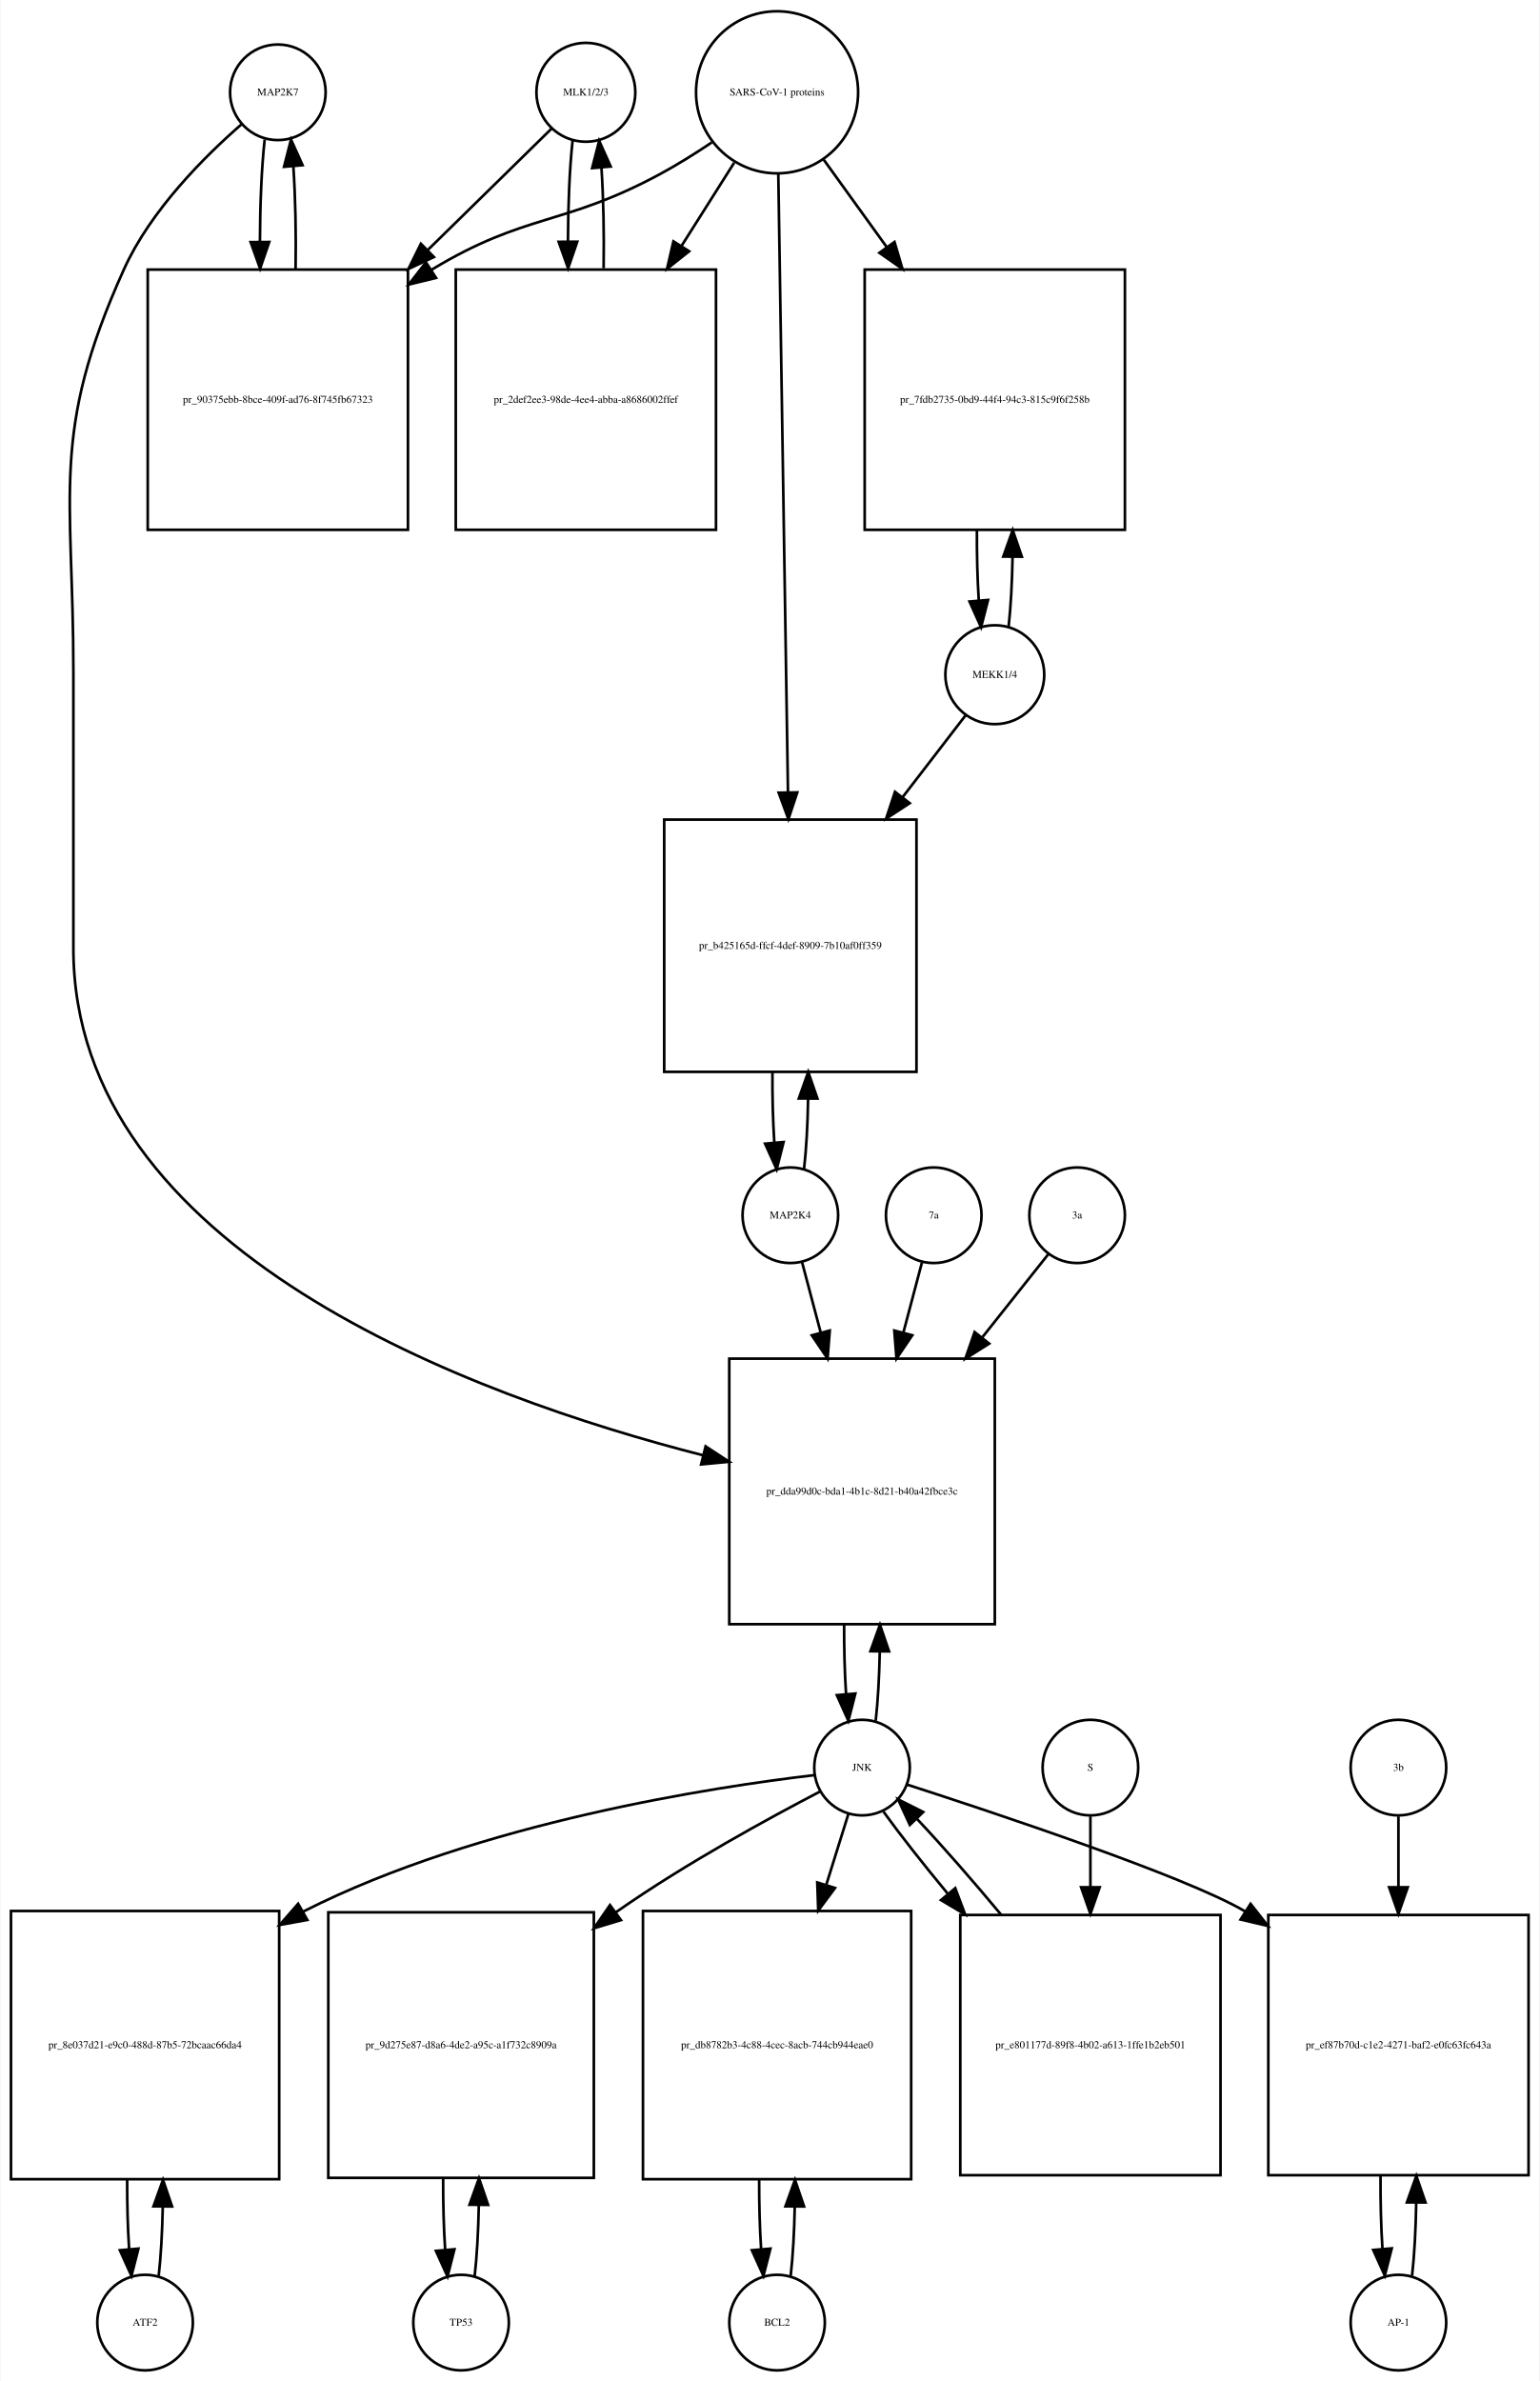
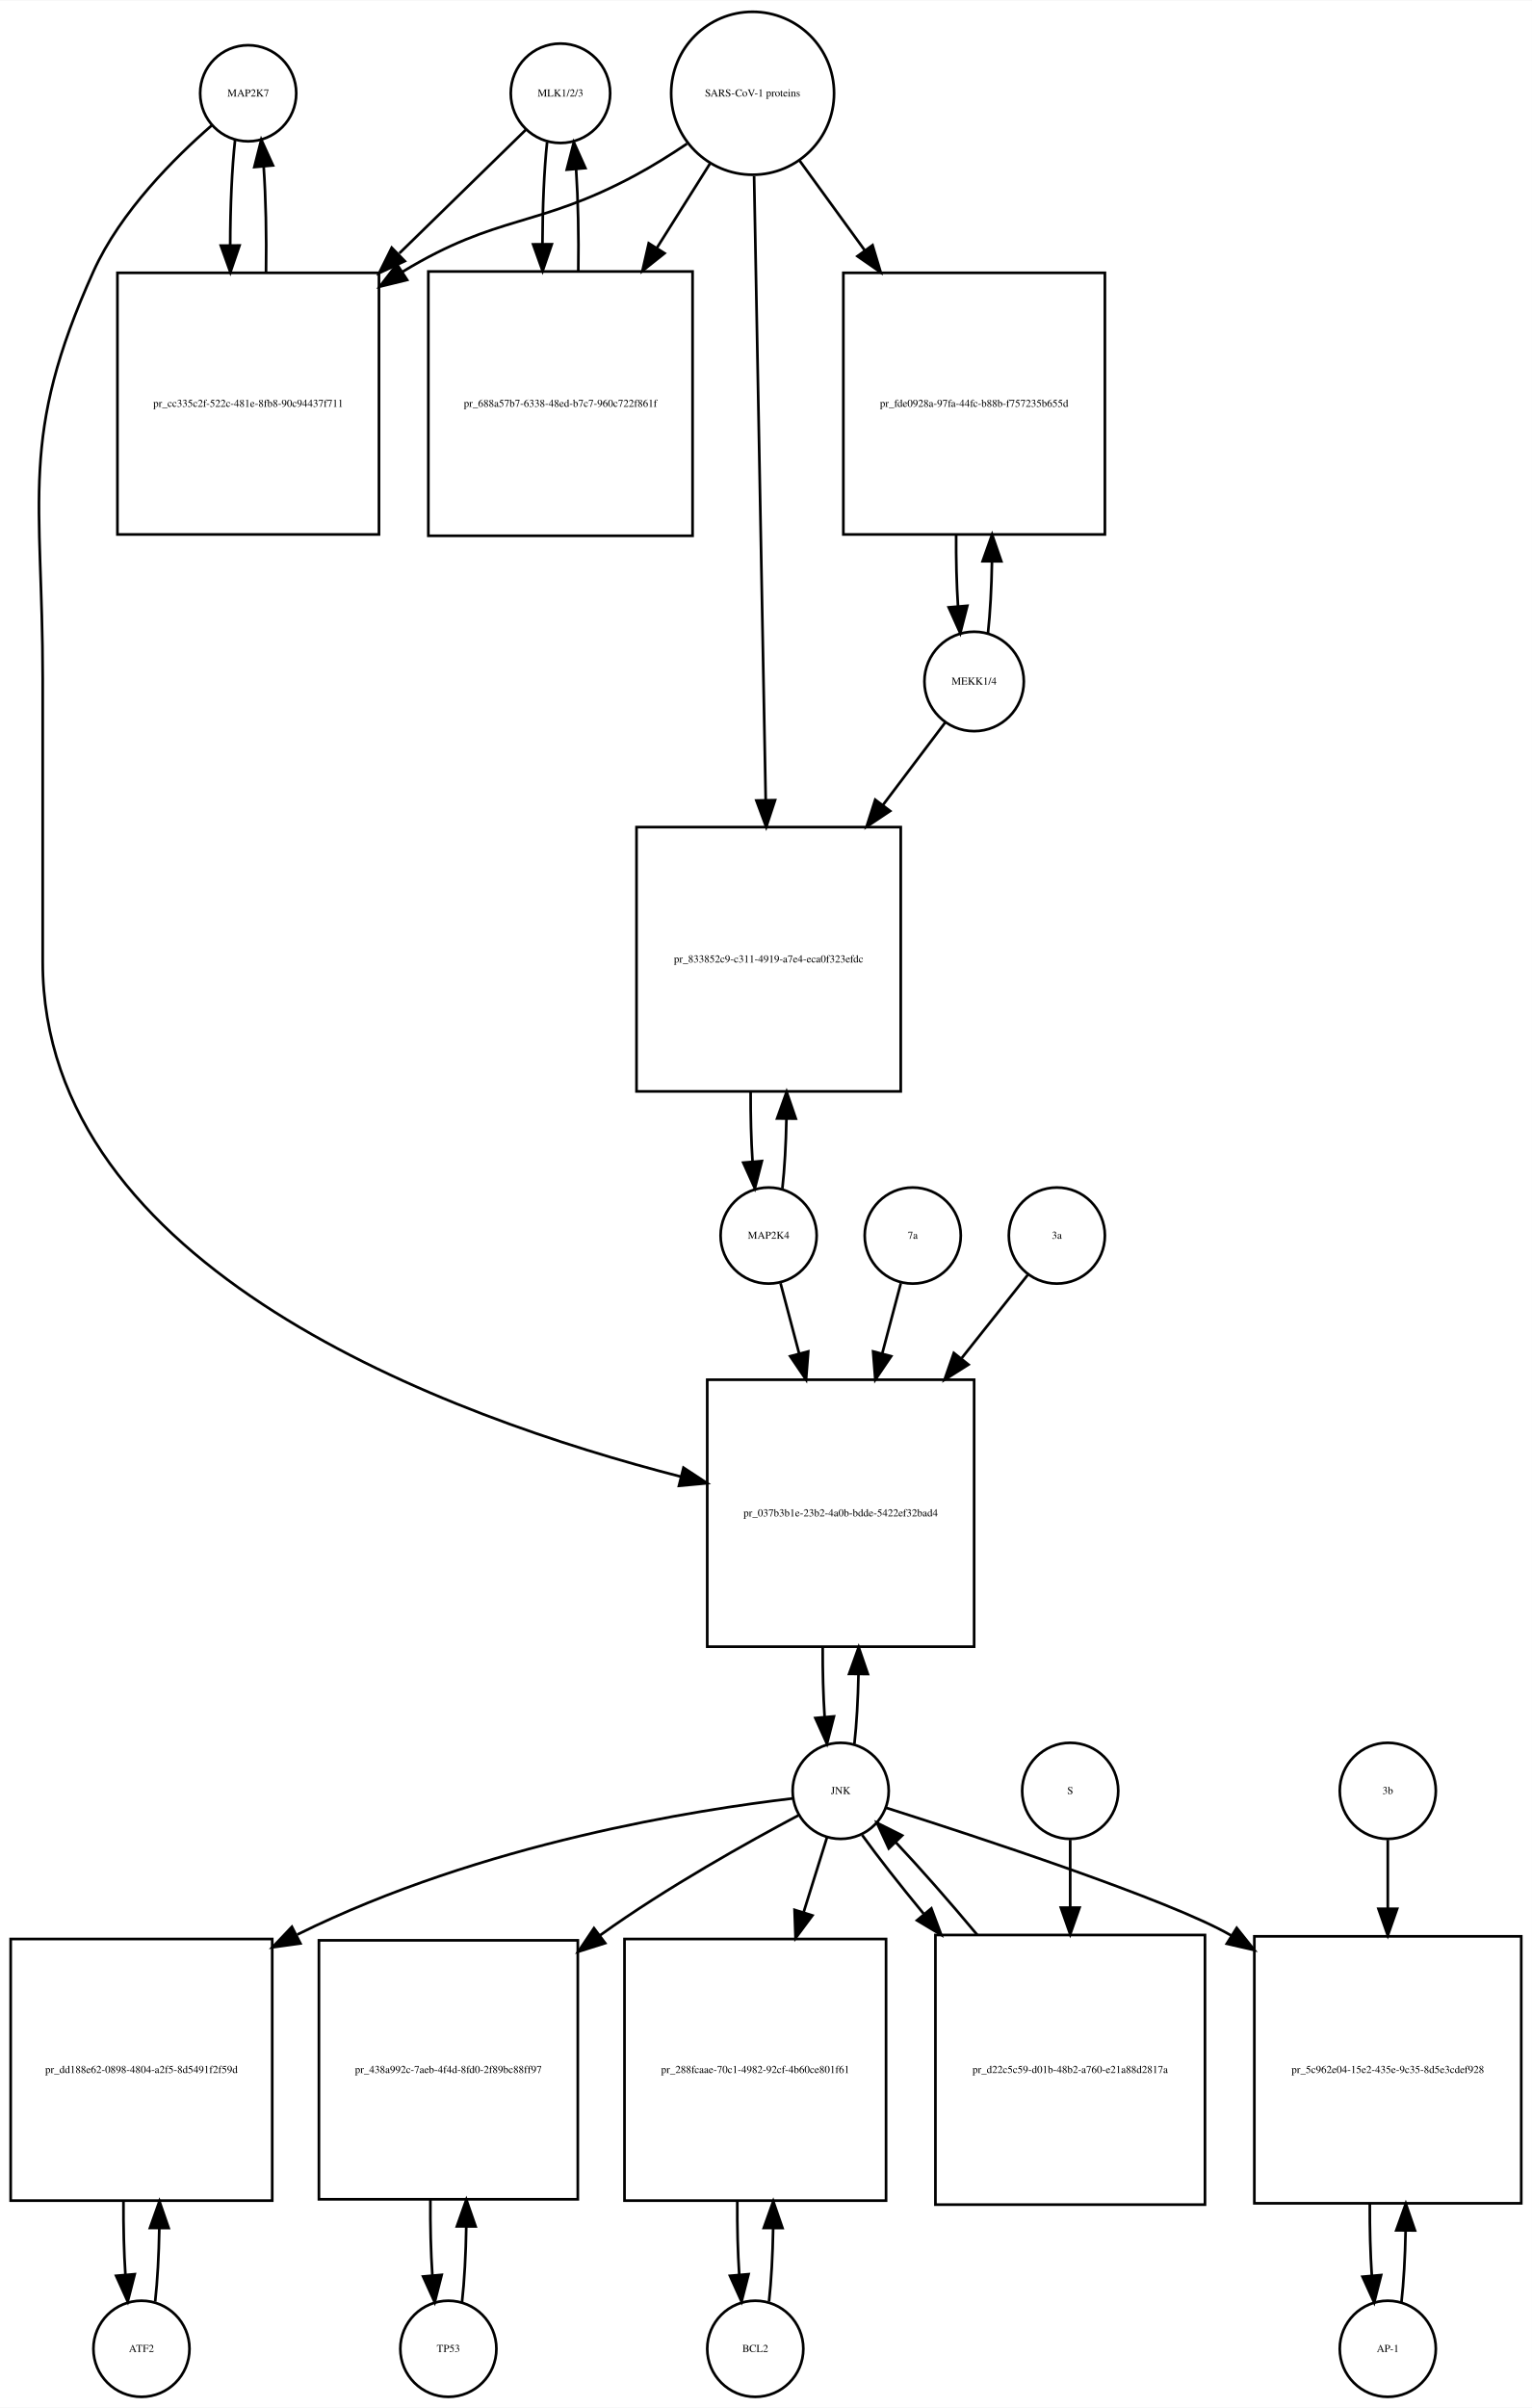
- <svg xmlns="http://www.w3.org/2000/svg" width="580pt" height="897pt" viewBox="0.00 0.00 579.50 896.64">
-   <g id="graph0" class="graph" transform="scale(1 1) rotate(0) translate(4 892.641)">
-     <polygon fill="white" stroke="none" points="-4,4 -4,-892.641 575.5,-892.641 575.5,4 -4,4" />
+ <svg xmlns="http://www.w3.org/2000/svg" width="574pt" height="902pt" viewBox="0.00 0.00 574.00 901.64">
+   <g id="graph0" class="graph" transform="scale(1 1) rotate(0) translate(4 897.641)">
+     <polygon fill="white" stroke="none" points="-4,4 -4,-897.641 570,-897.641 570,4 -4,4" />
    <g id="node1" class="node">
-       <ellipse fill="none" stroke="black" cx="100.5" cy="-857.882" rx="18" ry="18" />
-       <text text-anchor="middle" x="100.5" y="-856.682" font-family="Times,serif" font-size="4.00">MAP2K7</text>
+       <ellipse fill="none" stroke="black" cx="89" cy="-862.882" rx="18" ry="18" />
+       <text text-anchor="middle" x="89" y="-861.682" font-family="Times,serif" font-size="4.00">MAP2K7</text>
    </g>
    <g id="node2" class="node">
-       <polygon fill="none" stroke="black" points="149.5,-791.123 51.5,-791.123 51.5,-693.123 149.5,-693.123 149.5,-791.123" />
-       <text text-anchor="middle" x="100.5" y="-740.923" font-family="Times,serif" font-size="4.00">pr_90375ebb-8bce-409f-ad76-8f745fb67323</text>
+       <polygon fill="none" stroke="black" points="138,-795.623 40,-795.623 40,-697.623 138,-697.623 138,-795.623" />
+       <text text-anchor="middle" x="89" y="-745.423" font-family="Times,serif" font-size="4.00">pr_cc335c2f-522c-481e-8fb8-90c94437f711</text>
    </g>
    <g id="edge1" class="edge">
-       <path fill="none" stroke="black" d="M95.545,-840.097C94.395,-829.752 93.798,-815.808 93.753,-801.723" />
-       <polygon fill="black" stroke="black" points="97.254,-801.513 93.818,-791.491 90.254,-801.469 97.254,-801.513" />
+       <path fill="none" stroke="black" d="M84.099,-845.512C82.898,-834.933 82.282,-820.464 82.251,-805.895" />
+       <polygon fill="black" stroke="black" points="85.751,-805.865 82.324,-795.84 78.752,-805.814 85.751,-805.865" />
    </g>
    <g id="node20" class="node">
-       <polygon fill="none" stroke="black" points="370.5,-381 270.5,-381 270.5,-281 370.5,-281 370.5,-381" />
-       <text text-anchor="middle" x="320.5" y="-329.8" font-family="Times,serif" font-size="4.00">pr_dda99d0c-bda1-4b1c-8d21-b40a42fbce3c</text>
+       <polygon fill="none" stroke="black" points="361,-381 261,-381 261,-281 361,-281 361,-381" />
+       <text text-anchor="middle" x="311" y="-329.8" font-family="Times,serif" font-size="4.00">pr_037b3b1e-23b2-4a0b-bdde-5422ef32bad4</text>
    </g>
    <g id="edge2" class="edge">
-       <path fill="none" stroke="black" d="M86.884,-845.888C73.173,-833.965 52.64,-813.603 42.5,-791.123 14.586,-729.24 23.5,-707.449 23.5,-639.562 23.5,-639.562 23.5,-639.562 23.5,-535.5 23.5,-421.599 173.988,-366.741 260.722,-344.582" />
-       <polygon fill="black" stroke="black" points="261.593,-347.972 270.454,-342.164 259.905,-341.179 261.593,-347.972" />
+       <path fill="none" stroke="black" d="M75.381,-850.889C61.666,-838.968 41.131,-818.607 31,-796.123 2.93,-733.826 12,-711.89 12,-643.562 12,-643.562 12,-643.562 12,-537.5 12,-422.567 163.902,-367.074 251.165,-344.677" />
+       <polygon fill="black" stroke="black" points="252.1,-348.051 260.954,-342.233 250.404,-341.259 252.1,-348.051" />
    </g>
    <g id="edge3" class="edge">
-       <path fill="none" stroke="black" d="M107.182,-791.491C107.393,-804.628 107.113,-818.385 106.343,-829.873" />
-       <polygon fill="black" stroke="black" points="102.834,-829.831 105.455,-840.097 109.808,-830.437 102.834,-829.831" />
+       <path fill="none" stroke="black" d="M95.676,-795.84C95.902,-809.421 95.608,-823.691 94.794,-835.477" />
+       <polygon fill="black" stroke="black" points="91.302,-835.241 93.901,-845.512 98.274,-835.862 91.302,-835.241" />
    </g>
    <g id="node3" class="node">
-       <ellipse fill="none" stroke="black" cx="216.5" cy="-857.882" rx="18.623" ry="18.623" />
-       <text text-anchor="middle" x="216.5" y="-856.682" font-family="Times,serif" font-size="4.00">MLK1/2/3</text>
+       <ellipse fill="none" stroke="black" cx="206" cy="-862.882" rx="18.623" ry="18.623" />
+       <text text-anchor="middle" x="206" y="-861.682" font-family="Times,serif" font-size="4.00">MLK1/2/3</text>
    </g>
    <g id="edge4" class="edge">
-       <path fill="none" stroke="black" d="M203.643,-844.273C192.184,-833.036 174.574,-815.766 157.129,-798.658" />
-       <polygon fill="black" stroke="black" points="159.272,-795.857 149.681,-791.354 154.37,-800.855 159.272,-795.857" />
+       <path fill="none" stroke="black" d="M193.032,-849.218C181.371,-837.83 163.392,-820.272 145.642,-802.938" />
+       <polygon fill="black" stroke="black" points="147.667,-800.024 138.068,-795.541 142.777,-805.032 147.667,-800.024" />
    </g>
    <g id="node5" class="node">
-       <polygon fill="none" stroke="black" points="265.5,-791.123 167.5,-791.123 167.5,-693.123 265.5,-693.123 265.5,-791.123" />
-       <text text-anchor="middle" x="216.5" y="-740.923" font-family="Times,serif" font-size="4.00">pr_2def2ee3-98de-4ee4-abba-a8686002ffef</text>
+       <polygon fill="none" stroke="black" points="255.5,-796.123 156.5,-796.123 156.5,-697.123 255.5,-697.123 255.5,-796.123" />
+       <text text-anchor="middle" x="206" y="-745.423" font-family="Times,serif" font-size="4.00">pr_688a57b7-6338-48ed-b7c7-960c722f861f</text>
    </g>
    <g id="edge5" class="edge">
-       <path fill="none" stroke="black" d="M211.491,-839.605C210.375,-829.301 209.796,-815.556 209.753,-801.678" />
-       <polygon fill="black" stroke="black" points="213.253,-801.618 209.816,-791.597 206.253,-801.574 213.253,-801.618" />
+       <path fill="none" stroke="black" d="M200.991,-844.529C199.875,-834.18 199.296,-820.375 199.253,-806.436" />
+       <polygon fill="black" stroke="black" points="202.753,-806.331 199.316,-796.31 195.753,-806.288 202.753,-806.331" />
    </g>
    <g id="node4" class="node">
-       <ellipse fill="none" stroke="black" cx="288.5" cy="-857.882" rx="30.52" ry="30.52" />
-       <text text-anchor="middle" x="288.5" y="-856.682" font-family="Times,serif" font-size="4.00">SARS-CoV-1 proteins</text>
+       <ellipse fill="none" stroke="black" cx="278" cy="-862.882" rx="30.52" ry="30.52" />
+       <text text-anchor="middle" x="278" y="-861.682" font-family="Times,serif" font-size="4.00">SARS-CoV-1 proteins</text>
    </g>
    <g id="edge6" class="edge">
-       <path fill="none" stroke="black" d="M263.908,-839C257.721,-834.853 250.99,-830.631 244.5,-827.123 208.049,-807.419 193.957,-812.565 158.5,-791.123 158.409,-791.068 158.318,-791.013 158.227,-790.958" />
-       <polygon fill="black" stroke="black" points="160.079,-787.987 149.785,-785.48 156.269,-793.859 160.079,-787.987" />
+       <path fill="none" stroke="black" d="M253.418,-843.981C247.231,-839.835 240.497,-835.618 234,-832.123 197.147,-812.3 182.797,-817.795 147,-796.123 146.909,-796.068 146.818,-796.013 146.726,-795.957" />
+       <polygon fill="black" stroke="black" points="148.547,-792.966 138.257,-790.444 144.728,-798.833 148.547,-792.966" />
    </g>
    <g id="edge7" class="edge">
-       <path fill="none" stroke="black" d="M272.342,-831.352C266.453,-822.048 259.534,-811.117 252.61,-800.176" />
-       <polygon fill="black" stroke="black" points="255.381,-798.01 247.075,-791.432 249.466,-801.753 255.381,-798.01" />
+       <path fill="none" stroke="black" d="M262.021,-836.524C256.078,-827.094 249.069,-815.97 242.056,-804.842" />
+       <polygon fill="black" stroke="black" points="245.003,-802.953 236.711,-796.359 239.081,-806.685 245.003,-802.953" />
    </g>
    <g id="node17" class="node">
-       <polygon fill="none" stroke="black" points="419.5,-791.123 321.5,-791.123 321.5,-693.123 419.5,-693.123 419.5,-791.123" />
-       <text text-anchor="middle" x="370.5" y="-740.923" font-family="Times,serif" font-size="4.00">pr_7fdb2735-0bd9-44f4-94c3-815c9f6f258b</text>
+       <polygon fill="none" stroke="black" points="410,-795.623 312,-795.623 312,-697.623 410,-697.623 410,-795.623" />
+       <text text-anchor="middle" x="361" y="-745.423" font-family="Times,serif" font-size="4.00">pr_fde0928a-97fa-44fc-b88b-f757235b655d</text>
    </g>
    <g id="edge8" class="edge">
-       <path fill="none" stroke="black" d="M306.091,-832.478C313.059,-822.812 321.383,-811.264 329.696,-799.73" />
-       <polygon fill="black" stroke="black" points="332.72,-801.521 335.728,-791.362 327.042,-797.428 332.72,-801.521" />
+       <path fill="none" stroke="black" d="M295.602,-837.651C302.794,-827.751 311.437,-815.852 320.049,-803.996" />
+       <polygon fill="black" stroke="black" points="322.943,-805.968 325.988,-795.821 317.28,-801.854 322.943,-805.968" />
    </g>
    <g id="node19" class="node">
-       <polygon fill="none" stroke="black" points="341,-584 246,-584 246,-489 341,-489 341,-584" />
-       <text text-anchor="middle" x="293.5" y="-535.3" font-family="Times,serif" font-size="4.00">pr_b425165d-ffcf-4def-8909-7b10af0ff359</text>
+       <polygon fill="none" stroke="black" points="333.5,-588 234.5,-588 234.5,-489 333.5,-489 333.5,-588" />
+       <text text-anchor="middle" x="284" y="-537.3" font-family="Times,serif" font-size="4.00">pr_833852c9-c311-4919-a7e4-eca0f323efdc</text>
    </g>
    <g id="edge9" class="edge">
-       <path fill="none" stroke="black" d="M288.966,-827.122C289.796,-774.096 291.544,-662.454 292.611,-594.317" />
-       <polygon fill="black" stroke="black" points="296.112,-594.235 292.769,-584.181 289.113,-594.125 296.112,-594.235" />
+       <path fill="none" stroke="black" d="M278.559,-831.843C279.548,-778.69 281.624,-667.19 282.906,-598.29" />
+       <polygon fill="black" stroke="black" points="286.41,-598.093 283.097,-588.029 279.411,-597.962 286.41,-598.093" />
    </g>
    <g id="edge10" class="edge">
-       <path fill="none" stroke="black" d="M223.184,-791.597C223.389,-804.544 223.117,-818.085 222.371,-829.457" />
-       <polygon fill="black" stroke="black" points="218.868,-829.344 221.509,-839.605 225.843,-829.937 218.868,-829.344" />
+       <path fill="none" stroke="black" d="M212.684,-796.31C212.889,-809.314 212.617,-822.914 211.871,-834.336" />
+       <polygon fill="black" stroke="black" points="208.364,-834.269 211.009,-844.529 215.339,-834.859 208.364,-834.269" />
    </g>
    <g id="node6" class="node">
-       <ellipse fill="none" stroke="black" cx="50.5" cy="-18" rx="18" ry="18" />
-       <text text-anchor="middle" x="50.5" y="-16.8" font-family="Times,serif" font-size="4.00">ATF2</text>
+       <ellipse fill="none" stroke="black" cx="49" cy="-18" rx="18" ry="18" />
+       <text text-anchor="middle" x="49" y="-16.8" font-family="Times,serif" font-size="4.00">ATF2</text>
    </g>
    <g id="node7" class="node">
-       <polygon fill="none" stroke="black" points="101,-173 0,-173 0,-72 101,-72 101,-173" />
-       <text text-anchor="middle" x="50.5" y="-121.3" font-family="Times,serif" font-size="4.00">pr_8e037d21-e9c0-488d-87b5-72bcaac66da4</text>
+       <polygon fill="none" stroke="black" points="98,-171.5 7.10543e-15,-171.5 7.10543e-15,-73.5 98,-73.5 98,-171.5" />
+       <text text-anchor="middle" x="49" y="-121.3" font-family="Times,serif" font-size="4.00">pr_dd188e62-0898-4804-a2f5-8d5491f2f59d</text>
    </g>
    <g id="edge11" class="edge">
-       <path fill="none" stroke="black" d="M55.628,-35.582C56.462,-42.947 56.975,-52.111 57.166,-61.684" />
-       <polygon fill="black" stroke="black" points="53.666,-61.78 57.247,-71.751 60.666,-61.723 53.666,-61.78" />
+       <path fill="none" stroke="black" d="M54.139,-35.679C55.009,-43.399 55.526,-53.079 55.692,-63.133" />
+       <polygon fill="black" stroke="black" points="52.192,-63.268 55.74,-73.251 59.192,-63.235 52.192,-63.268" />
    </g>
    <g id="edge12" class="edge">
-       <path fill="none" stroke="black" d="M43.753,-71.751C43.722,-62.774 43.967,-53.735 44.489,-45.738" />
-       <polygon fill="black" stroke="black" points="47.993,-45.848 45.372,-35.582 41.019,-45.242 47.993,-45.848" />
+       <path fill="none" stroke="black" d="M42.26,-73.251C42.195,-63.759 42.44,-54.129 42.994,-45.669" />
+       <polygon fill="black" stroke="black" points="46.483,-45.944 43.861,-35.679 39.509,-45.338 46.483,-45.944" />
    </g>
    <g id="node8" class="node">
-       <ellipse fill="none" stroke="black" cx="320.5" cy="-227" rx="18" ry="18" />
-       <text text-anchor="middle" x="320.5" y="-225.8" font-family="Times,serif" font-size="4.00">JNK</text>
+       <ellipse fill="none" stroke="black" cx="311" cy="-227" rx="18" ry="18" />
+       <text text-anchor="middle" x="311" y="-225.8" font-family="Times,serif" font-size="4.00">JNK</text>
    </g>
    <g id="edge13" class="edge">
-       <path fill="none" stroke="black" d="M302.71,-224.182C265.322,-219.803 176.593,-206.449 110.5,-173 110.304,-172.901 110.108,-172.801 109.913,-172.701" />
-       <polygon fill="black" stroke="black" points="111.605,-169.637 101.183,-167.733 108.143,-175.721 111.605,-169.637" />
+       <path fill="none" stroke="black" d="M293.005,-224.156C257.648,-219.972 177.098,-207.652 107.39,-173.167" />
+       <polygon fill="black" stroke="black" points="108.567,-169.837 98.072,-168.387 105.372,-176.065 108.567,-169.837" />
    </g>
    <g id="node10" class="node">
-       <polygon fill="none" stroke="black" points="219.5,-172.5 119.5,-172.5 119.5,-72.5 219.5,-72.5 219.5,-172.5" />
-       <text text-anchor="middle" x="169.5" y="-121.3" font-family="Times,serif" font-size="4.00">pr_9d275e87-d8a6-4de2-a95c-a1f732c8909a</text>
+       <polygon fill="none" stroke="black" points="212.5,-171 115.5,-171 115.5,-74 212.5,-74 212.5,-171" />
+       <text text-anchor="middle" x="164" y="-121.3" font-family="Times,serif" font-size="4.00">pr_438a992c-7aeb-4f4d-8fd0-2f89bc88ff97</text>
    </g>
    <g id="edge14" class="edge">
-       <path fill="none" stroke="black" d="M304.69,-217.983C285.945,-208.234 254.027,-190.855 228.5,-173 228.223,-172.806 227.945,-172.611 227.667,-172.415" />
-       <polygon fill="black" stroke="black" points="229.707,-169.571 219.568,-166.497 225.577,-175.223 229.707,-169.571" />
+       <path fill="none" stroke="black" d="M295.173,-217.824C276.761,-208.056 245.729,-190.791 221,-173 220.914,-172.938 220.827,-172.876 220.741,-172.813" />
+       <polygon fill="black" stroke="black" points="222.758,-169.951 212.657,-166.753 218.559,-175.552 222.758,-169.951" />
    </g>
    <g id="node12" class="node">
-       <polygon fill="none" stroke="black" points="339,-173 238,-173 238,-72 339,-72 339,-173" />
-       <text text-anchor="middle" x="288.5" y="-121.3" font-family="Times,serif" font-size="4.00">pr_db8782b3-4c88-4cec-8acb-744cb944eae0</text>
+       <polygon fill="none" stroke="black" points="328,-171.5 230,-171.5 230,-73.5 328,-73.5 328,-171.5" />
+       <text text-anchor="middle" x="279" y="-121.3" font-family="Times,serif" font-size="4.00">pr_288fcaae-70c1-4982-92cf-4b60ce801f61</text>
    </g>
    <g id="edge15" class="edge">
-       <path fill="none" stroke="black" d="M315.359,-209.532C313.027,-202.062 310.112,-192.725 307.07,-182.981" />
-       <polygon fill="black" stroke="black" points="310.323,-181.657 304.002,-173.155 303.641,-183.744 310.323,-181.657" />
+       <path fill="none" stroke="black" d="M305.859,-209.532C303.422,-201.727 300.349,-191.884 297.16,-181.667" />
+       <polygon fill="black" stroke="black" points="300.404,-180.314 294.083,-171.812 293.722,-182.401 300.404,-180.314" />
    </g>
    <g id="node14" class="node">
-       <polygon fill="none" stroke="black" points="571.5,-171.5 473.5,-171.5 473.5,-73.5 571.5,-73.5 571.5,-171.5" />
-       <text text-anchor="middle" x="522.5" y="-121.3" font-family="Times,serif" font-size="4.00">pr_ef87b70d-c1e2-4271-baf2-e0fc63fc643a</text>
+       <polygon fill="none" stroke="black" points="566,-172.5 466,-172.5 466,-72.5 566,-72.5 566,-172.5" />
+       <text text-anchor="middle" x="516" y="-121.3" font-family="Times,serif" font-size="4.00">pr_5c962e04-15e2-435e-9c35-8d5e3cdef928</text>
    </g>
    <g id="edge16" class="edge">
-       <path fill="none" stroke="black" d="M337.568,-220.559C370.634,-209.882 442.142,-186.087 464.5,-173 464.593,-172.946 464.686,-172.891 464.778,-172.837" />
-       <polygon fill="black" stroke="black" points="466.816,-175.689 473.366,-167.361 463.053,-169.786 466.816,-175.689" />
+       <path fill="none" stroke="black" d="M328.039,-220.644C361.435,-210.011 434.225,-186.135 457,-173 457.094,-172.946 457.188,-172.891 457.282,-172.837" />
+       <polygon fill="black" stroke="black" points="459.387,-175.648 465.994,-167.366 455.664,-169.72 459.387,-175.648" />
    </g>
    <g id="edge17" class="edge">
-       <path fill="none" stroke="black" d="M325.641,-244.615C326.475,-251.991 326.985,-261.162 327.171,-270.733" />
-       <polygon fill="black" stroke="black" points="323.671,-270.819 327.246,-280.793 330.671,-270.767 323.671,-270.819" />
+       <path fill="none" stroke="black" d="M316.141,-244.615C316.975,-251.991 317.485,-261.162 317.671,-270.733" />
+       <polygon fill="black" stroke="black" points="314.171,-270.819 317.746,-280.793 321.171,-270.767 314.171,-270.819" />
    </g>
    <g id="node23" class="node">
-       <polygon fill="none" stroke="black" points="455.5,-171.5 357.5,-171.5 357.5,-73.5 455.5,-73.5 455.5,-171.5" />
-       <text text-anchor="middle" x="406.5" y="-121.3" font-family="Times,serif" font-size="4.00">pr_e801177d-89f8-4b02-a613-1ffe1b2eb501</text>
+       <polygon fill="none" stroke="black" points="447.5,-173 346.5,-173 346.5,-72 447.5,-72 447.5,-173" />
+       <text text-anchor="middle" x="397" y="-121.3" font-family="Times,serif" font-size="4.00">pr_d22c5c59-d01b-48b2-a760-e21a88d2817a</text>
    </g>
    <g id="edge18" class="edge">
-       <path fill="none" stroke="black" d="M328.552,-210.432C334.636,-201.969 343.329,-190.928 352.734,-179.568" />
-       <polygon fill="black" stroke="black" points="355.601,-181.595 359.336,-171.681 350.234,-177.102 355.601,-181.595" />
+       <path fill="none" stroke="black" d="M319.052,-210.432C324.883,-202.321 333.111,-191.841 342.065,-180.983" />
+       <polygon fill="black" stroke="black" points="344.974,-182.959 348.69,-173.038 339.598,-178.477 344.974,-182.959" />
    </g>
    <g id="node9" class="node">
-       <ellipse fill="none" stroke="black" cx="169.5" cy="-18" rx="18" ry="18" />
-       <text text-anchor="middle" x="169.5" y="-16.8" font-family="Times,serif" font-size="4.00">TP53</text>
+       <ellipse fill="none" stroke="black" cx="164" cy="-18" rx="18" ry="18" />
+       <text text-anchor="middle" x="164" y="-16.8" font-family="Times,serif" font-size="4.00">TP53</text>
    </g>
    <g id="edge19" class="edge">
-       <path fill="none" stroke="black" d="M174.6,-35.342C175.462,-42.84 175.986,-52.236 176.172,-62.044" />
-       <polygon fill="black" stroke="black" points="172.675,-62.376 176.245,-72.352 179.674,-62.327 172.675,-62.376" />
+       <path fill="none" stroke="black" d="M169.11,-35.426C170.017,-43.361 170.548,-53.41 170.703,-63.819" />
+       <polygon fill="black" stroke="black" points="167.203,-63.862 170.735,-73.851 174.203,-63.84 167.203,-63.862" />
    </g>
    <g id="edge20" class="edge">
-       <path fill="none" stroke="black" d="M162.755,-72.352C162.71,-63.063 162.962,-53.683 163.509,-45.433" />
-       <polygon fill="black" stroke="black" points="167.007,-45.611 164.4,-35.342 160.034,-44.996 167.007,-45.611" />
+       <path fill="none" stroke="black" d="M157.265,-73.851C157.185,-64.146 157.429,-54.269 157.997,-45.62" />
+       <polygon fill="black" stroke="black" points="161.504,-45.693 158.89,-35.426 154.531,-45.082 161.504,-45.693" />
    </g>
    <g id="node11" class="node">
-       <ellipse fill="none" stroke="black" cx="288.5" cy="-18" rx="18" ry="18" />
-       <text text-anchor="middle" x="288.5" y="-16.8" font-family="Times,serif" font-size="4.00">BCL2</text>
+       <ellipse fill="none" stroke="black" cx="279" cy="-18" rx="18" ry="18" />
+       <text text-anchor="middle" x="279" y="-16.8" font-family="Times,serif" font-size="4.00">BCL2</text>
    </g>
    <g id="edge21" class="edge">
-       <path fill="none" stroke="black" d="M293.628,-35.582C294.462,-42.947 294.975,-52.111 295.165,-61.684" />
-       <polygon fill="black" stroke="black" points="291.666,-61.78 295.247,-71.751 298.666,-61.723 291.666,-61.78" />
+       <path fill="none" stroke="black" d="M284.139,-35.679C285.009,-43.399 285.526,-53.079 285.692,-63.133" />
+       <polygon fill="black" stroke="black" points="282.192,-63.268 285.74,-73.251 289.192,-63.235 282.192,-63.268" />
    </g>
    <g id="edge22" class="edge">
-       <path fill="none" stroke="black" d="M281.753,-71.751C281.722,-62.774 281.967,-53.735 282.489,-45.738" />
-       <polygon fill="black" stroke="black" points="285.993,-45.848 283.372,-35.582 279.019,-45.242 285.993,-45.848" />
+       <path fill="none" stroke="black" d="M272.26,-73.251C272.195,-63.759 272.44,-54.129 272.994,-45.669" />
+       <polygon fill="black" stroke="black" points="276.483,-45.944 273.861,-35.679 269.509,-45.338 276.483,-45.944" />
    </g>
    <g id="node13" class="node">
-       <ellipse fill="none" stroke="black" cx="522.5" cy="-18" rx="18" ry="18" />
-       <text text-anchor="middle" x="522.5" y="-16.8" font-family="Times,serif" font-size="4.00">AP-1</text>
+       <ellipse fill="none" stroke="black" cx="516" cy="-18" rx="18" ry="18" />
+       <text text-anchor="middle" x="516" y="-16.8" font-family="Times,serif" font-size="4.00">AP-1</text>
    </g>
    <g id="edge23" class="edge">
-       <path fill="none" stroke="black" d="M527.639,-35.679C528.509,-43.399 529.026,-53.079 529.192,-63.133" />
-       <polygon fill="black" stroke="black" points="525.692,-63.268 529.24,-73.251 532.692,-63.235 525.692,-63.268" />
+       <path fill="none" stroke="black" d="M521.1,-35.342C521.962,-42.84 522.486,-52.236 522.672,-62.044" />
+       <polygon fill="black" stroke="black" points="519.175,-62.376 522.745,-72.352 526.174,-62.327 519.175,-62.376" />
    </g>
    <g id="edge24" class="edge">
-       <path fill="none" stroke="black" d="M515.76,-73.251C515.695,-63.759 515.94,-54.129 516.494,-45.669" />
-       <polygon fill="black" stroke="black" points="519.983,-45.944 517.361,-35.679 513.009,-45.338 519.983,-45.944" />
+       <path fill="none" stroke="black" d="M509.255,-72.352C509.21,-63.063 509.462,-53.683 510.009,-45.433" />
+       <polygon fill="black" stroke="black" points="513.507,-45.611 510.9,-35.342 506.534,-44.996 513.507,-45.611" />
    </g>
    <g id="node15" class="node">
-       <ellipse fill="none" stroke="black" cx="522.5" cy="-227" rx="18" ry="18" />
-       <text text-anchor="middle" x="522.5" y="-225.8" font-family="Times,serif" font-size="4.00">3b</text>
+       <ellipse fill="none" stroke="black" cx="516" cy="-227" rx="18" ry="18" />
+       <text text-anchor="middle" x="516" y="-225.8" font-family="Times,serif" font-size="4.00">3b</text>
    </g>
    <g id="edge25" class="edge">
-       <path fill="none" stroke="black" d="M522.5,-208.612C522.5,-201.067 522.5,-191.748 522.5,-182.075" />
-       <polygon fill="black" stroke="black" points="526,-181.924 522.5,-171.924 519,-181.924 526,-181.924" />
+       <path fill="none" stroke="black" d="M516,-208.612C516,-201.314 516,-192.357 516,-183.024" />
+       <polygon fill="black" stroke="black" points="519.5,-182.81 516,-172.81 512.5,-182.81 519.5,-182.81" />
    </g>
    <g id="node16" class="node">
-       <ellipse fill="none" stroke="black" cx="370.5" cy="-638.562" rx="18.623" ry="18.623" />
-       <text text-anchor="middle" x="370.5" y="-637.362" font-family="Times,serif" font-size="4.00">MEKK1/4</text>
+       <ellipse fill="none" stroke="black" cx="361" cy="-642.562" rx="18.623" ry="18.623" />
+       <text text-anchor="middle" x="361" y="-641.362" font-family="Times,serif" font-size="4.00">MEKK1/4</text>
    </g>
    <g id="edge26" class="edge">
-       <path fill="none" stroke="black" d="M375.679,-656.446C376.513,-663.93 377.015,-673.221 377.185,-682.88" />
-       <polygon fill="black" stroke="black" points="373.686,-683.039 377.242,-693.019 380.685,-683 373.686,-683.039" />
+       <path fill="none" stroke="black" d="M366.192,-660.644C367.025,-668.212 367.525,-677.602 367.689,-687.351" />
+       <polygon fill="black" stroke="black" points="364.19,-687.598 367.74,-697.581 371.19,-687.564 364.19,-687.598" />
    </g>
    <g id="edge27" class="edge">
-       <path fill="none" stroke="black" d="M359.468,-623.225C353.048,-614.883 344.503,-603.778 335.697,-592.335" />
-       <polygon fill="black" stroke="black" points="338.454,-590.179 329.582,-584.388 332.906,-594.448 338.454,-590.179" />
+       <path fill="none" stroke="black" d="M350.293,-627.37C343.981,-619.004 335.535,-607.808 326.79,-596.217" />
+       <polygon fill="black" stroke="black" points="329.527,-594.033 320.71,-588.158 323.939,-598.249 329.527,-594.033" />
    </g>
    <g id="edge28" class="edge">
-       <path fill="none" stroke="black" d="M363.758,-693.019C363.701,-683.893 363.936,-674.651 364.462,-666.477" />
-       <polygon fill="black" stroke="black" points="367.955,-666.709 365.321,-656.446 360.98,-666.111 367.955,-666.709" />
+       <path fill="none" stroke="black" d="M354.26,-697.581C354.197,-688.378 354.427,-679.045 354.951,-670.784" />
+       <polygon fill="black" stroke="black" points="358.453,-670.904 355.808,-660.644 351.478,-670.314 358.453,-670.904" />
    </g>
    <g id="node18" class="node">
-       <ellipse fill="none" stroke="black" cx="293.5" cy="-435" rx="18" ry="18" />
-       <text text-anchor="middle" x="293.5" y="-433.8" font-family="Times,serif" font-size="4.00">MAP2K4</text>
+       <ellipse fill="none" stroke="black" cx="284" cy="-435" rx="18" ry="18" />
+       <text text-anchor="middle" x="284" y="-433.8" font-family="Times,serif" font-size="4.00">MAP2K4</text>
    </g>
    <g id="edge29" class="edge">
-       <path fill="none" stroke="black" d="M298.651,-452.3C299.512,-459.762 300.025,-469.095 300.191,-478.787" />
-       <polygon fill="black" stroke="black" points="296.692,-478.971 300.238,-488.955 303.692,-478.939 296.692,-478.971" />
+       <path fill="none" stroke="black" d="M289.154,-452.647C289.988,-460.033 290.495,-469.213 290.675,-478.78" />
+       <polygon fill="black" stroke="black" points="287.176,-478.855 290.745,-488.831 294.176,-478.807 287.176,-478.855" />
    </g>
    <g id="edge30" class="edge">
-       <path fill="none" stroke="black" d="M297.959,-417.157C299.936,-409.688 302.392,-400.41 304.948,-390.752" />
-       <polygon fill="black" stroke="black" points="308.348,-391.583 307.524,-381.021 301.581,-389.792 308.348,-391.583" />
+       <path fill="none" stroke="black" d="M288.459,-417.157C290.436,-409.688 292.892,-400.41 295.448,-390.752" />
+       <polygon fill="black" stroke="black" points="298.848,-391.583 298.024,-381.021 292.081,-389.792 298.848,-391.583" />
    </g>
    <g id="edge31" class="edge">
-       <path fill="none" stroke="black" d="M286.762,-488.955C286.691,-479.811 286.925,-470.523 287.464,-462.331" />
-       <polygon fill="black" stroke="black" points="290.957,-462.569 288.349,-452.3 283.984,-461.954 290.957,-462.569" />
+       <path fill="none" stroke="black" d="M277.255,-488.831C277.212,-479.877 277.449,-470.836 277.967,-462.826" />
+       <polygon fill="black" stroke="black" points="281.472,-462.911 278.846,-452.647 274.498,-462.308 281.472,-462.911" />
    </g>
    <g id="edge32" class="edge">
-       <path fill="none" stroke="black" d="M313.754,-280.793C313.717,-271.826 313.958,-262.786 314.478,-254.783" />
-       <polygon fill="black" stroke="black" points="317.982,-254.88 315.359,-244.615 311.009,-254.275 317.982,-254.88" />
+       <path fill="none" stroke="black" d="M304.254,-280.793C304.217,-271.826 304.458,-262.786 304.978,-254.783" />
+       <polygon fill="black" stroke="black" points="308.482,-254.88 305.859,-244.615 301.509,-254.275 308.482,-254.88" />
    </g>
    <g id="node21" class="node">
-       <ellipse fill="none" stroke="black" cx="347.5" cy="-435" rx="18" ry="18" />
-       <text text-anchor="middle" x="347.5" y="-433.8" font-family="Times,serif" font-size="4.00">7a</text>
+       <ellipse fill="none" stroke="black" cx="338" cy="-435" rx="18" ry="18" />
+       <text text-anchor="middle" x="338" y="-433.8" font-family="Times,serif" font-size="4.00">7a</text>
    </g>
    <g id="edge33" class="edge">
-       <path fill="none" stroke="black" d="M343.041,-417.157C341.064,-409.688 338.608,-400.41 336.052,-390.752" />
-       <polygon fill="black" stroke="black" points="339.419,-389.792 333.476,-381.021 332.652,-391.583 339.419,-389.792" />
+       <path fill="none" stroke="black" d="M333.541,-417.157C331.564,-409.688 329.108,-400.41 326.552,-390.752" />
+       <polygon fill="black" stroke="black" points="329.919,-389.792 323.976,-381.021 323.152,-391.583 329.919,-389.792" />
    </g>
    <g id="node22" class="node">
-       <ellipse fill="none" stroke="black" cx="401.5" cy="-435" rx="18" ry="18" />
-       <text text-anchor="middle" x="401.5" y="-433.8" font-family="Times,serif" font-size="4.00">3a</text>
+       <ellipse fill="none" stroke="black" cx="392" cy="-435" rx="18" ry="18" />
+       <text text-anchor="middle" x="392" y="-433.8" font-family="Times,serif" font-size="4.00">3a</text>
    </g>
    <g id="edge34" class="edge">
-       <path fill="none" stroke="black" d="M390.576,-420.244C383.98,-411.938 375.082,-400.733 365.844,-389.099" />
-       <polygon fill="black" stroke="black" points="368.377,-386.661 359.417,-381.007 362.895,-391.014 368.377,-386.661" />
+       <path fill="none" stroke="black" d="M381.076,-420.244C374.48,-411.938 365.582,-400.733 356.344,-389.099" />
+       <polygon fill="black" stroke="black" points="358.877,-386.661 349.917,-381.007 353.395,-391.014 358.877,-386.661" />
    </g>
    <g id="edge35" class="edge">
-       <path fill="none" stroke="black" d="M372.898,-171.58C362.237,-184.398 350.788,-197.481 341.256,-207.606" />
-       <polygon fill="black" stroke="black" points="338.511,-205.41 334.074,-215.031 343.542,-210.277 338.511,-205.41" />
+       <path fill="none" stroke="black" d="M362.203,-173.014C351.802,-185.47 340.753,-198.063 331.531,-207.845" />
+       <polygon fill="black" stroke="black" points="329.015,-205.412 324.574,-215.031 334.044,-210.281 329.015,-205.412" />
    </g>
    <g id="node24" class="node">
-       <ellipse fill="none" stroke="black" cx="406.5" cy="-227" rx="18" ry="18" />
-       <text text-anchor="middle" x="406.5" y="-225.8" font-family="Times,serif" font-size="4.00">S</text>
+       <ellipse fill="none" stroke="black" cx="397" cy="-227" rx="18" ry="18" />
+       <text text-anchor="middle" x="397" y="-225.8" font-family="Times,serif" font-size="4.00">S</text>
    </g>
    <g id="edge36" class="edge">
-       <path fill="none" stroke="black" d="M406.5,-208.612C406.5,-201.067 406.5,-191.748 406.5,-182.075" />
-       <polygon fill="black" stroke="black" points="410,-181.924 406.5,-171.924 403,-181.924 410,-181.924" />
+       <path fill="none" stroke="black" d="M397,-208.612C397,-201.398 397,-192.563 397,-183.346" />
+       <polygon fill="black" stroke="black" points="400.5,-183.253 397,-173.253 393.5,-183.253 400.5,-183.253" />
    </g>
  </g>
</svg>
